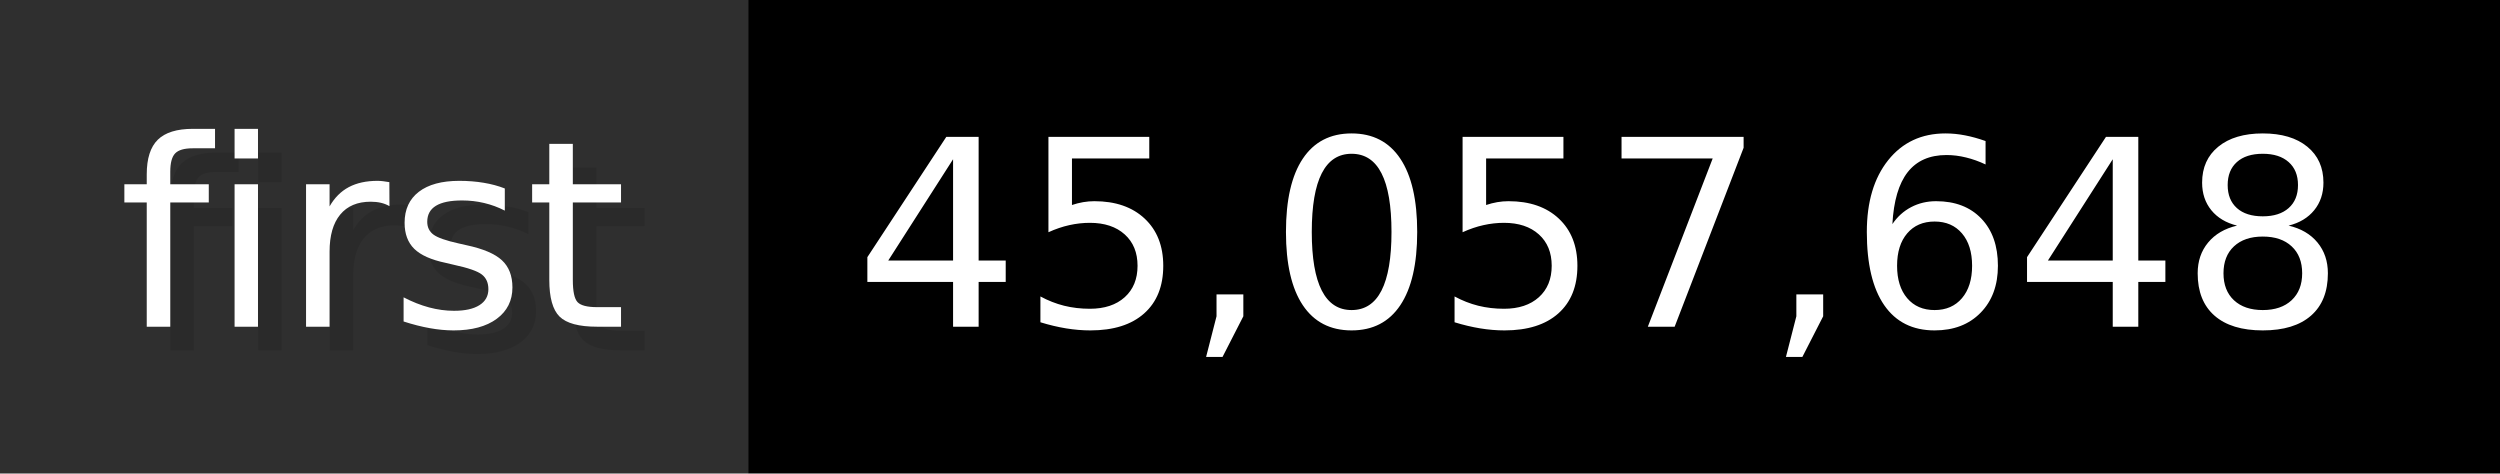
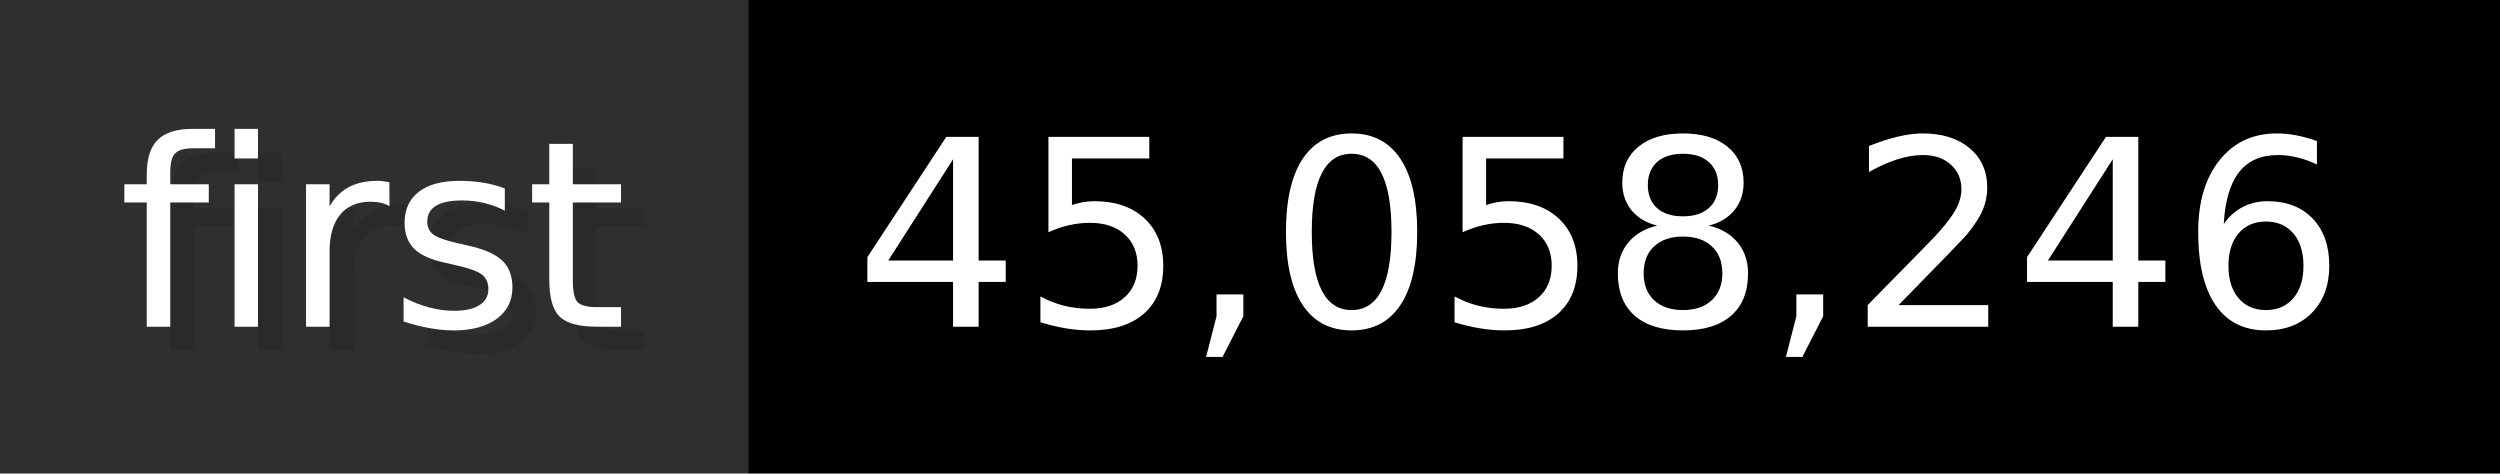
- <svg xmlns="http://www.w3.org/2000/svg" width="105.6" height="20" viewBox="0 0 1056 200" role="img" aria-label="first: 45,057,648">
+ <svg xmlns="http://www.w3.org/2000/svg" width="105.6" height="20" viewBox="0 0 1056 200" role="img" aria-label="first: 45,058,246">
  <g>
    <rect fill="#2F2F2F" width="316" height="200" />
    <rect fill="#" x="316" width="740" height="200" />
  </g>
  <g aria-hidden="true" fill="#fff" text-anchor="start" font-family="Verdana,DejaVu Sans,sans-serif" font-size="110">
    <text x="60" y="148" textLength="216" fill="#000" opacity="0.1">first</text>
    <text x="50" y="138" textLength="216">first</text>
-     <text x="371" y="148" textLength="640" fill="#000" opacity="0.1">45,057,648</text>
-     <text x="361" y="138" textLength="640">45,057,648</text>
+     <text x="371" y="148" textLength="640" fill="#000" opacity="0.1">45,058,246</text>
+     <text x="361" y="138" textLength="640">45,058,246</text>
  </g>
</svg>
